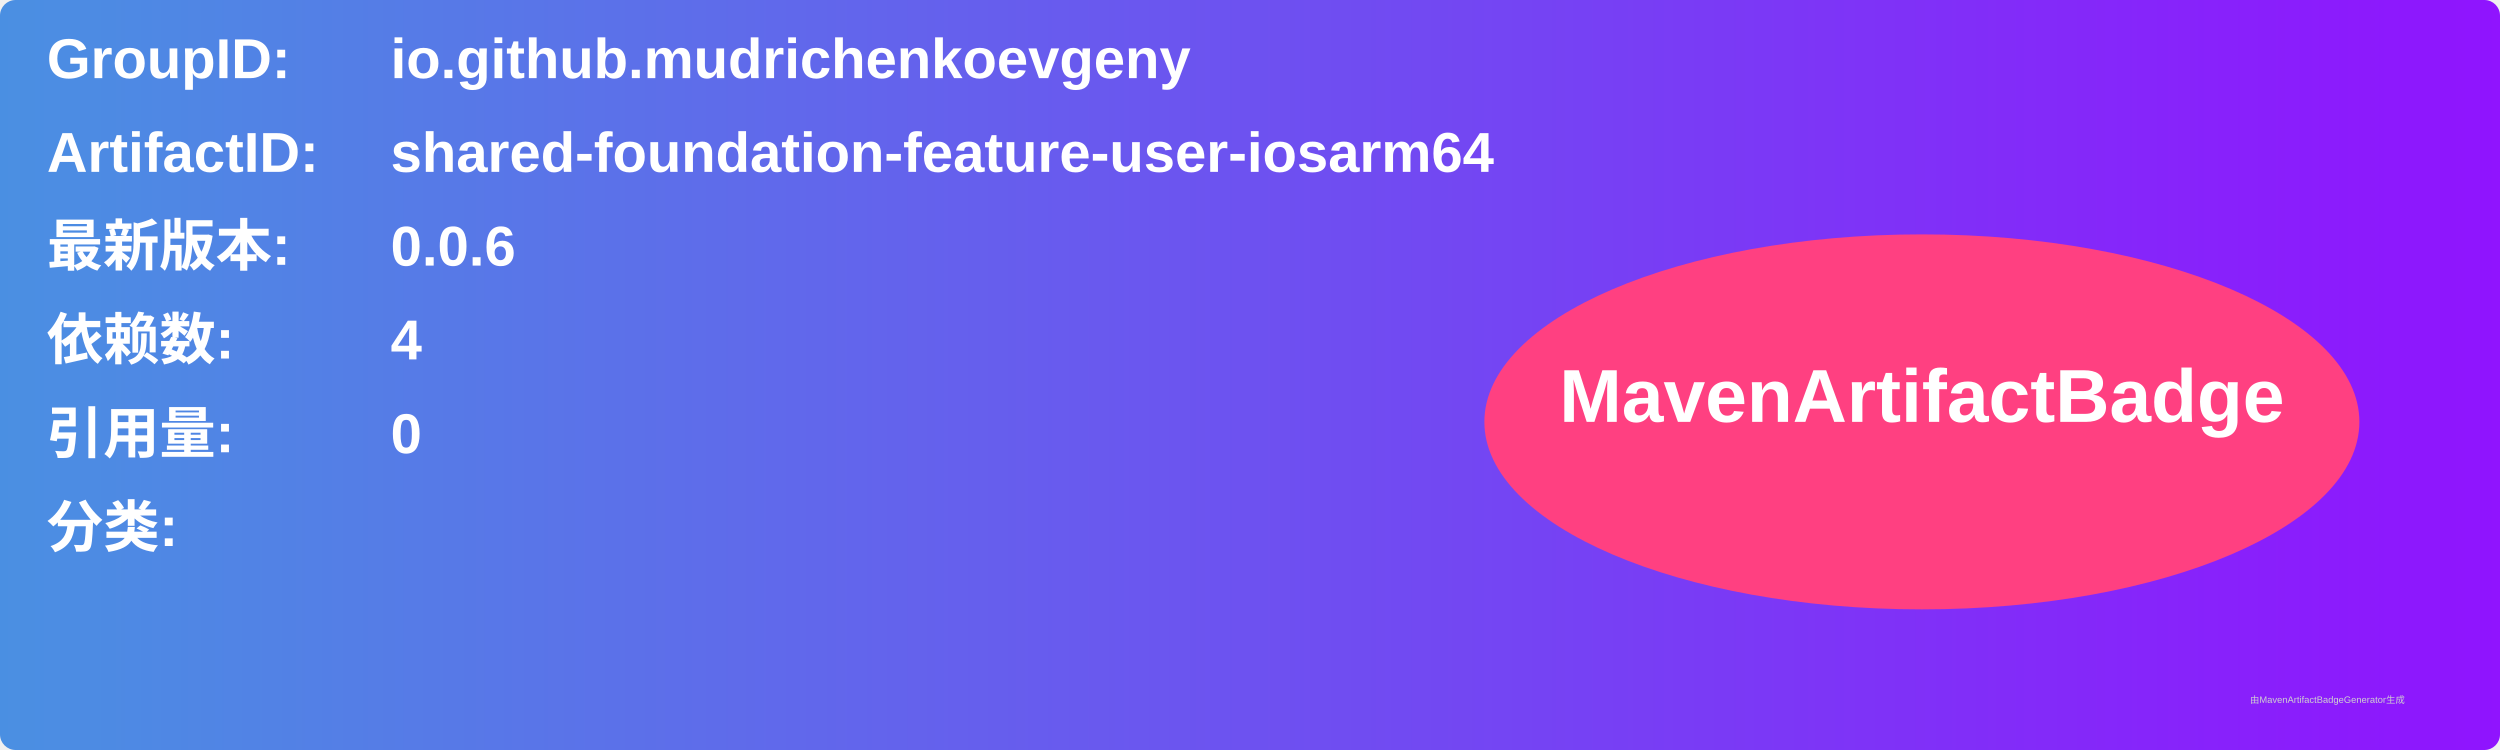
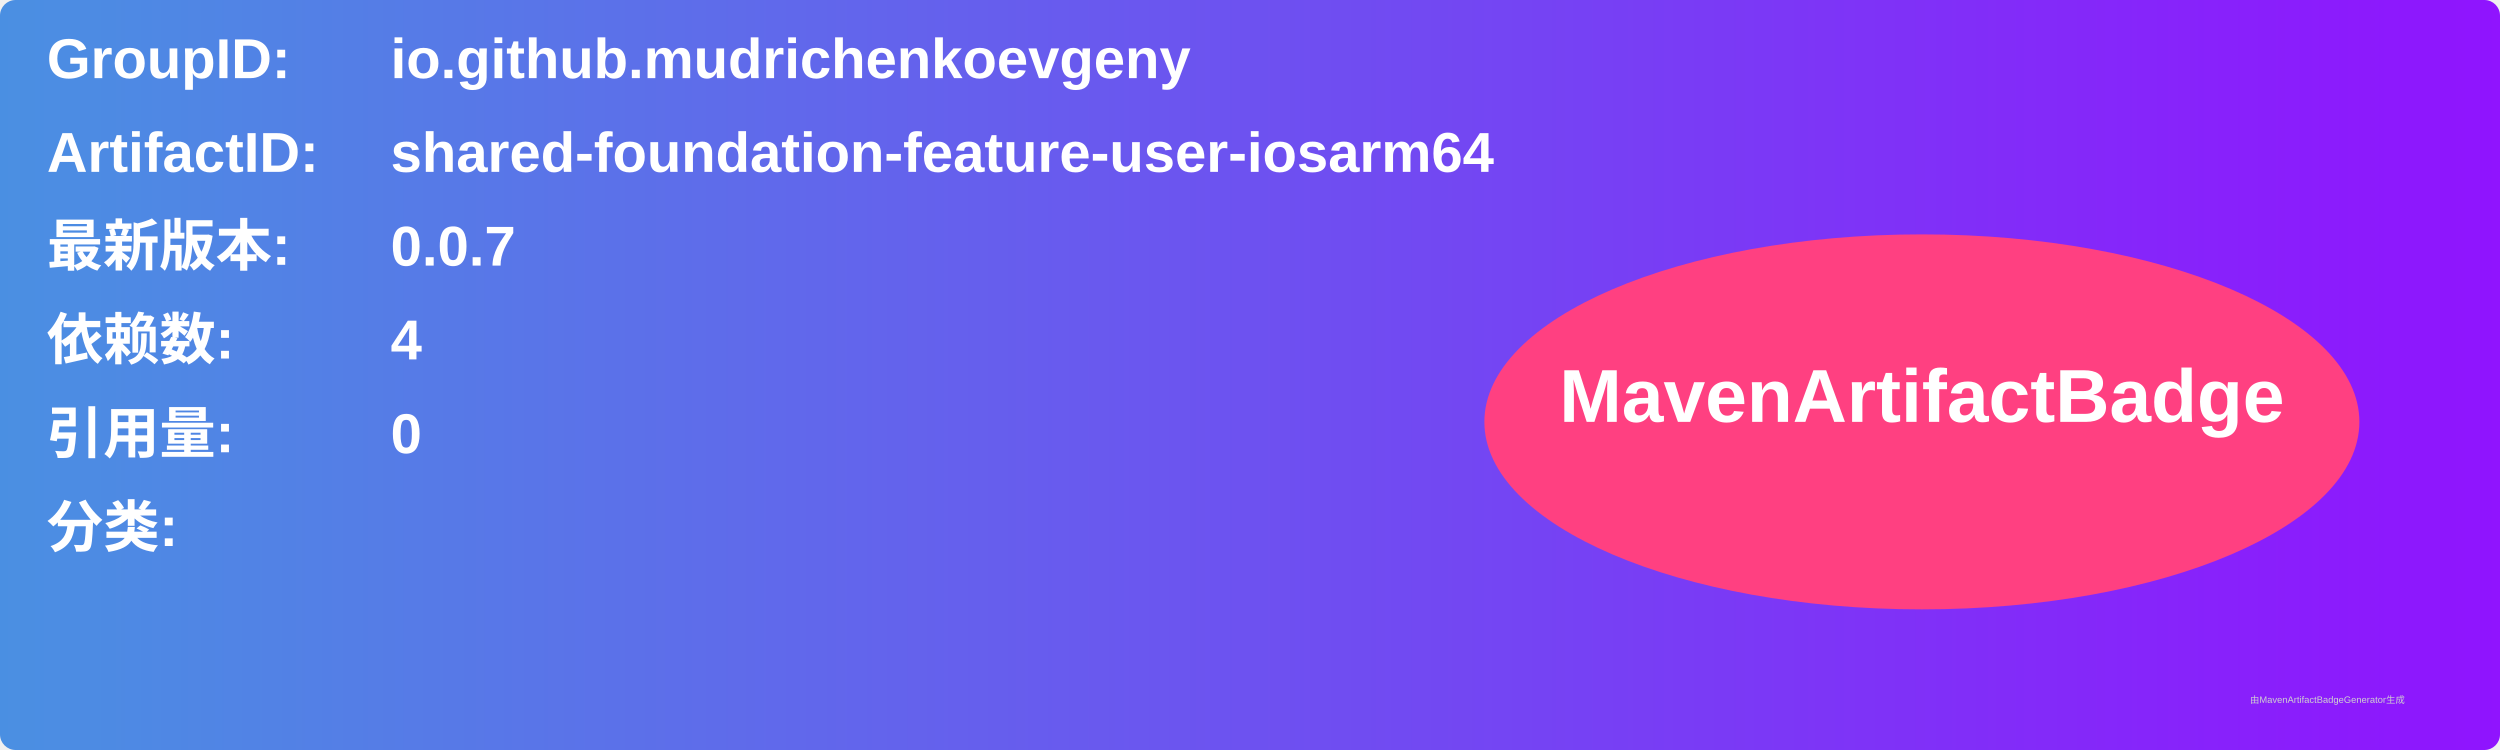
<svg xmlns="http://www.w3.org/2000/svg" width="800" height="240" viewBox="0 0 800 240">
  <linearGradient id="grad" x1="0%" y1="0%" x2="100%" y2="0%">
    <stop offset="0%" stop-color="#4a90e2" />
    <stop offset="100%" stop-color="#9013fe" />
  </linearGradient>
  <rect width="100%" height="100%" rx="5" ry="5" fill="url(#grad)" />
  <g transform="translate(15, 15)">
    <text x="0" y="10" font-family="Arial" font-size="18" fill="white" font-weight="bold" width="260">GroupID:</text>
    <text x="110" y="10" font-family="Arial" font-size="18" fill="white" font-weight="bold" width="460">io.github.mudrichenkoevgeny</text>
    <text x="0" y="40" font-family="Arial" font-size="18" fill="white" font-weight="bold" width="260">ArtifactID:</text>
    <text x="110" y="40" font-family="Arial" font-size="18" fill="white" font-weight="bold" width="460">shared-foundation-feature-user-iosarm64</text>
    <text x="0" y="70" font-family="Arial" font-size="18" fill="white" font-weight="bold">最新版本:</text>
    <text x="110" y="70" font-family="Arial" font-size="18" fill="white" font-weight="bold">
-       <tspan font-weight="bold">0.0.6</tspan>
+       <tspan font-weight="bold">0.0.7</tspan>
    </text>
    <text x="0" y="100" font-family="Arial" font-size="18" fill="white" font-weight="bold">依赖数: </text>
    <text x="110" y="100" font-family="Arial" font-size="18" fill="white">
      <tspan font-weight="bold">4</tspan>
    </text>
    <text x="0" y="130" font-family="Arial" font-size="18" fill="white" font-weight="bold">引用量: </text>
    <text x="110" y="130" font-family="Arial" font-size="18" fill="white">
      <tspan font-weight="bold">0</tspan>
    </text>
    <text x="0" y="160" font-family="Arial" font-size="18" fill="white" font-weight="bold">分类:</text>
    <text x="10" y="190" font-family="Arial" font-size="10" fill="white">
      <tspan font-weight="bold" />
    </text>
    <ellipse cx="600" cy="120" rx="140" ry="60" fill="#ff4081" />
    <text x="600" y="120" text-anchor="middle" font-family="Arial" font-size="24" fill="white" font-weight="bold">MavenArtifactBadge</text>
  </g>
  <text x="720" y="225" font-family="Arial" font-size="3" fill="#d0d0d0">由MavenArtifactBadgeGenerator生成</text>
</svg>
